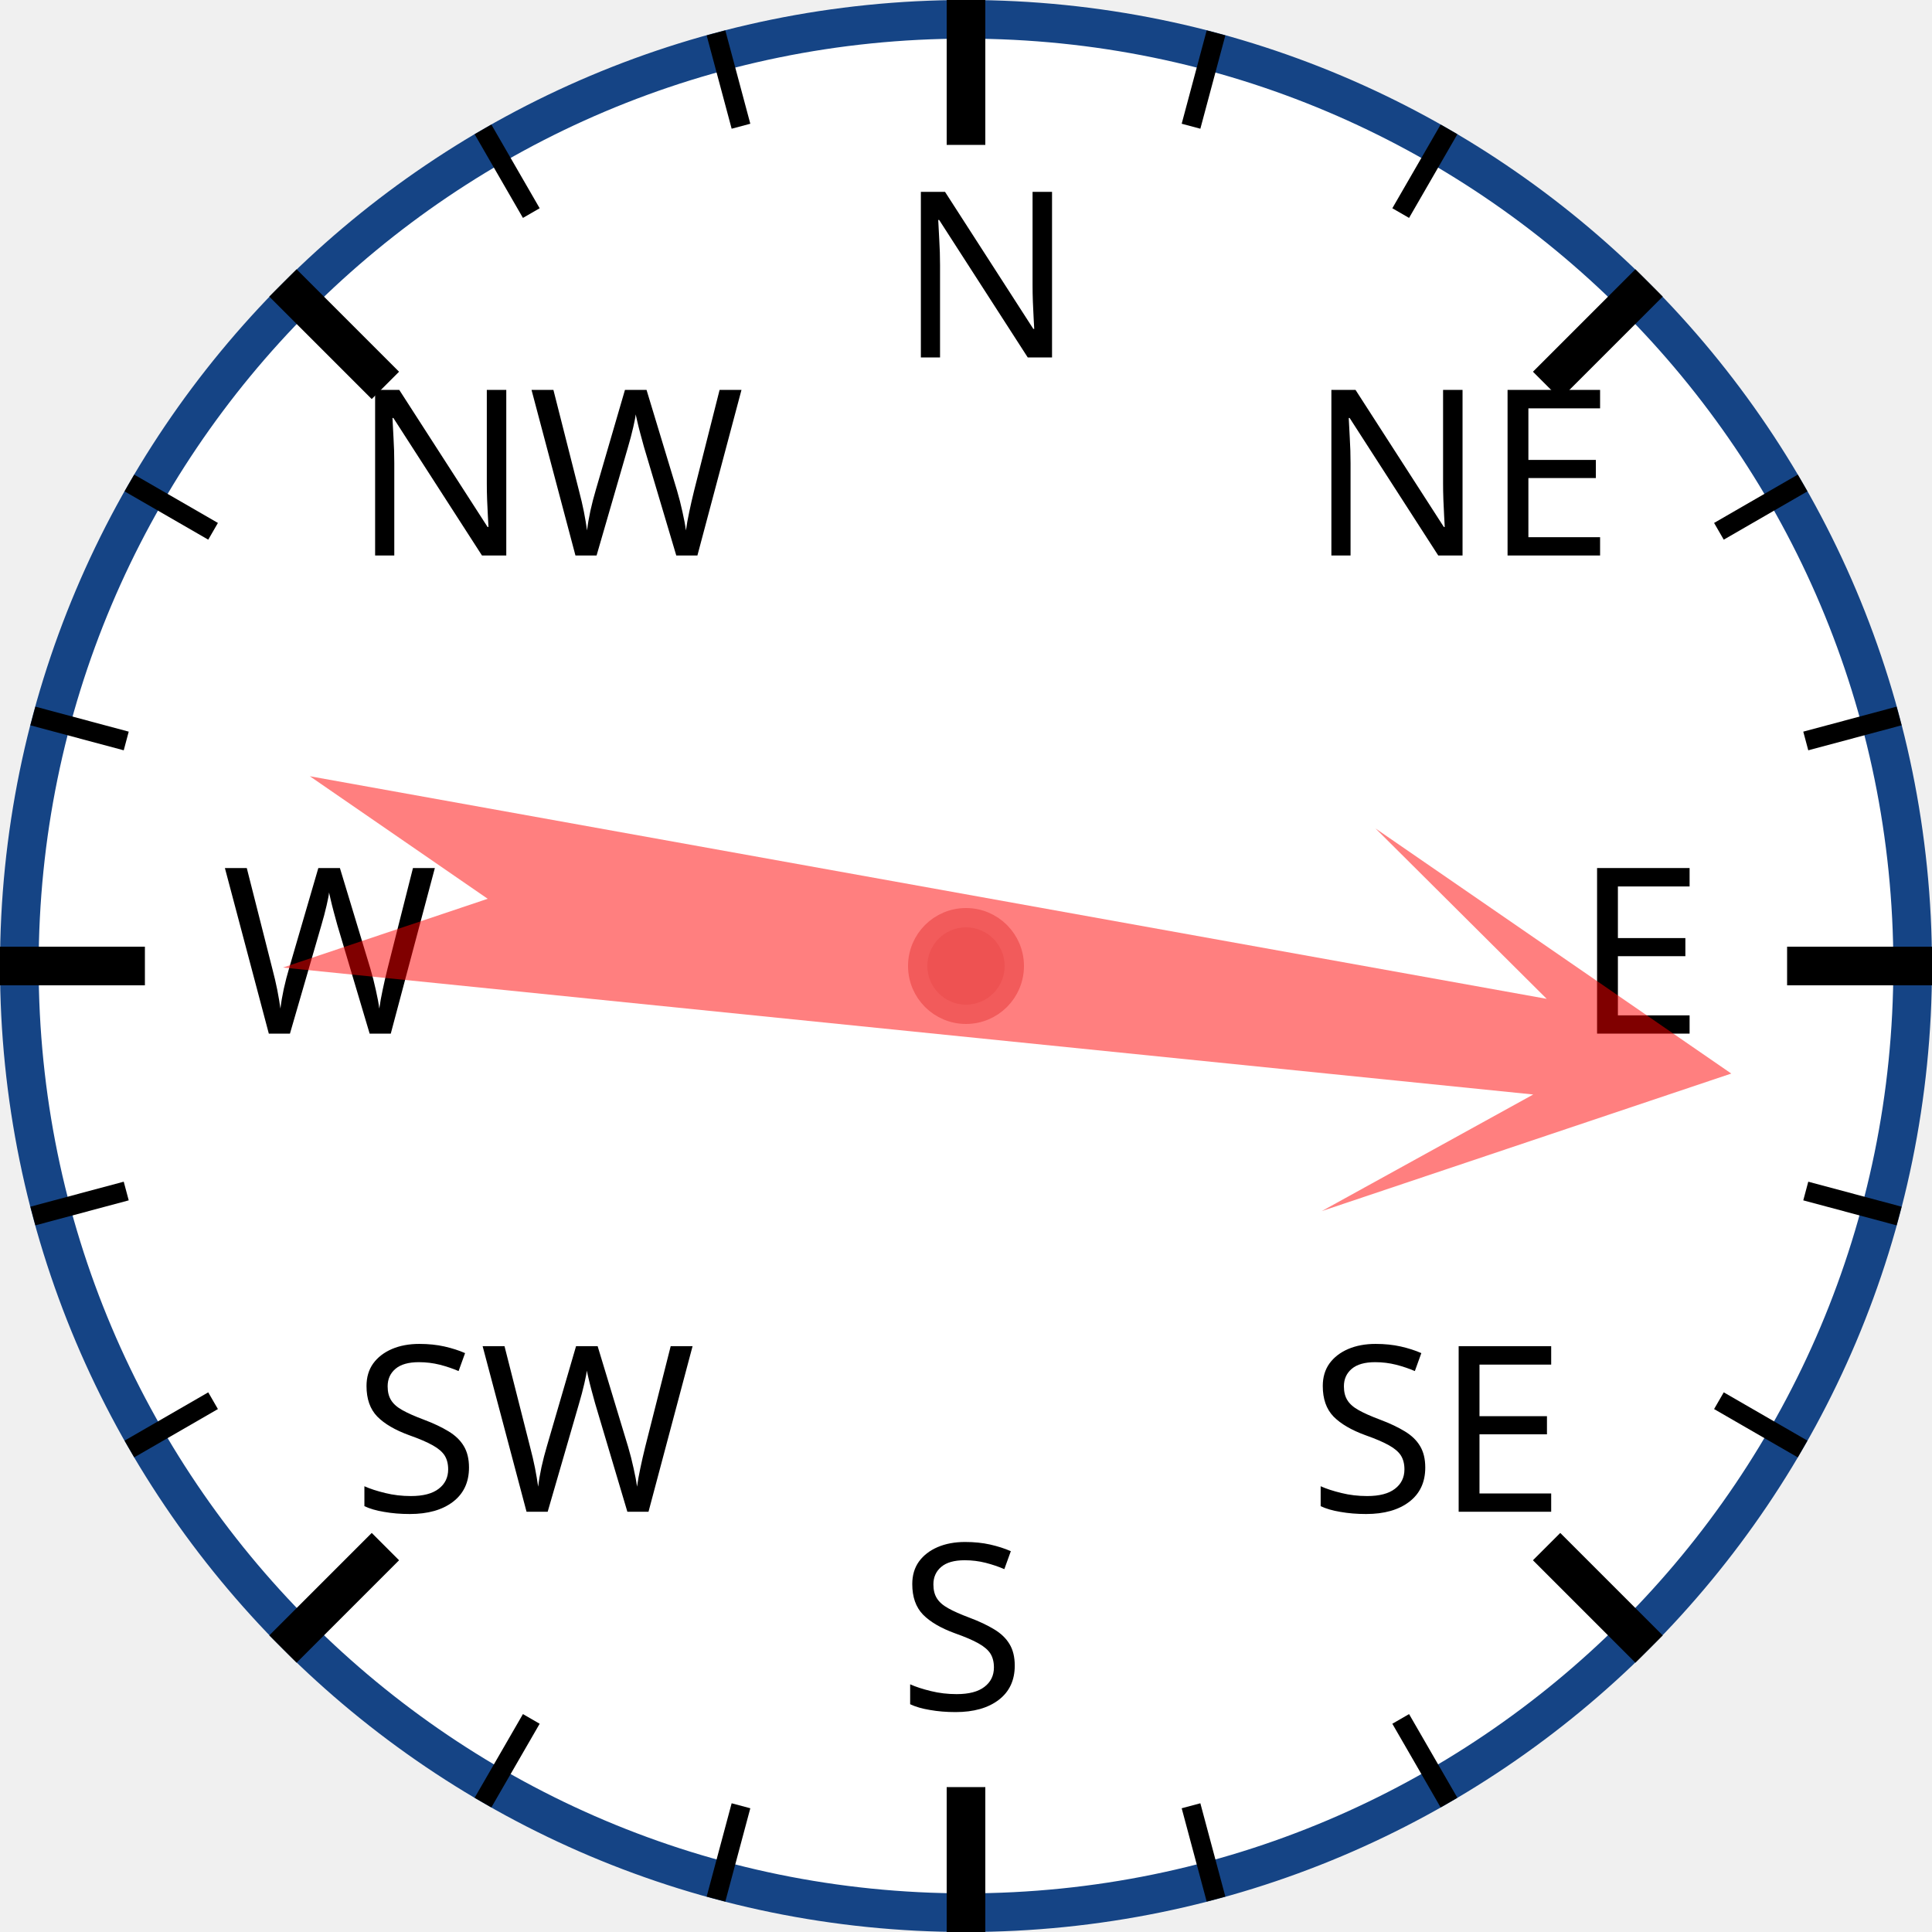
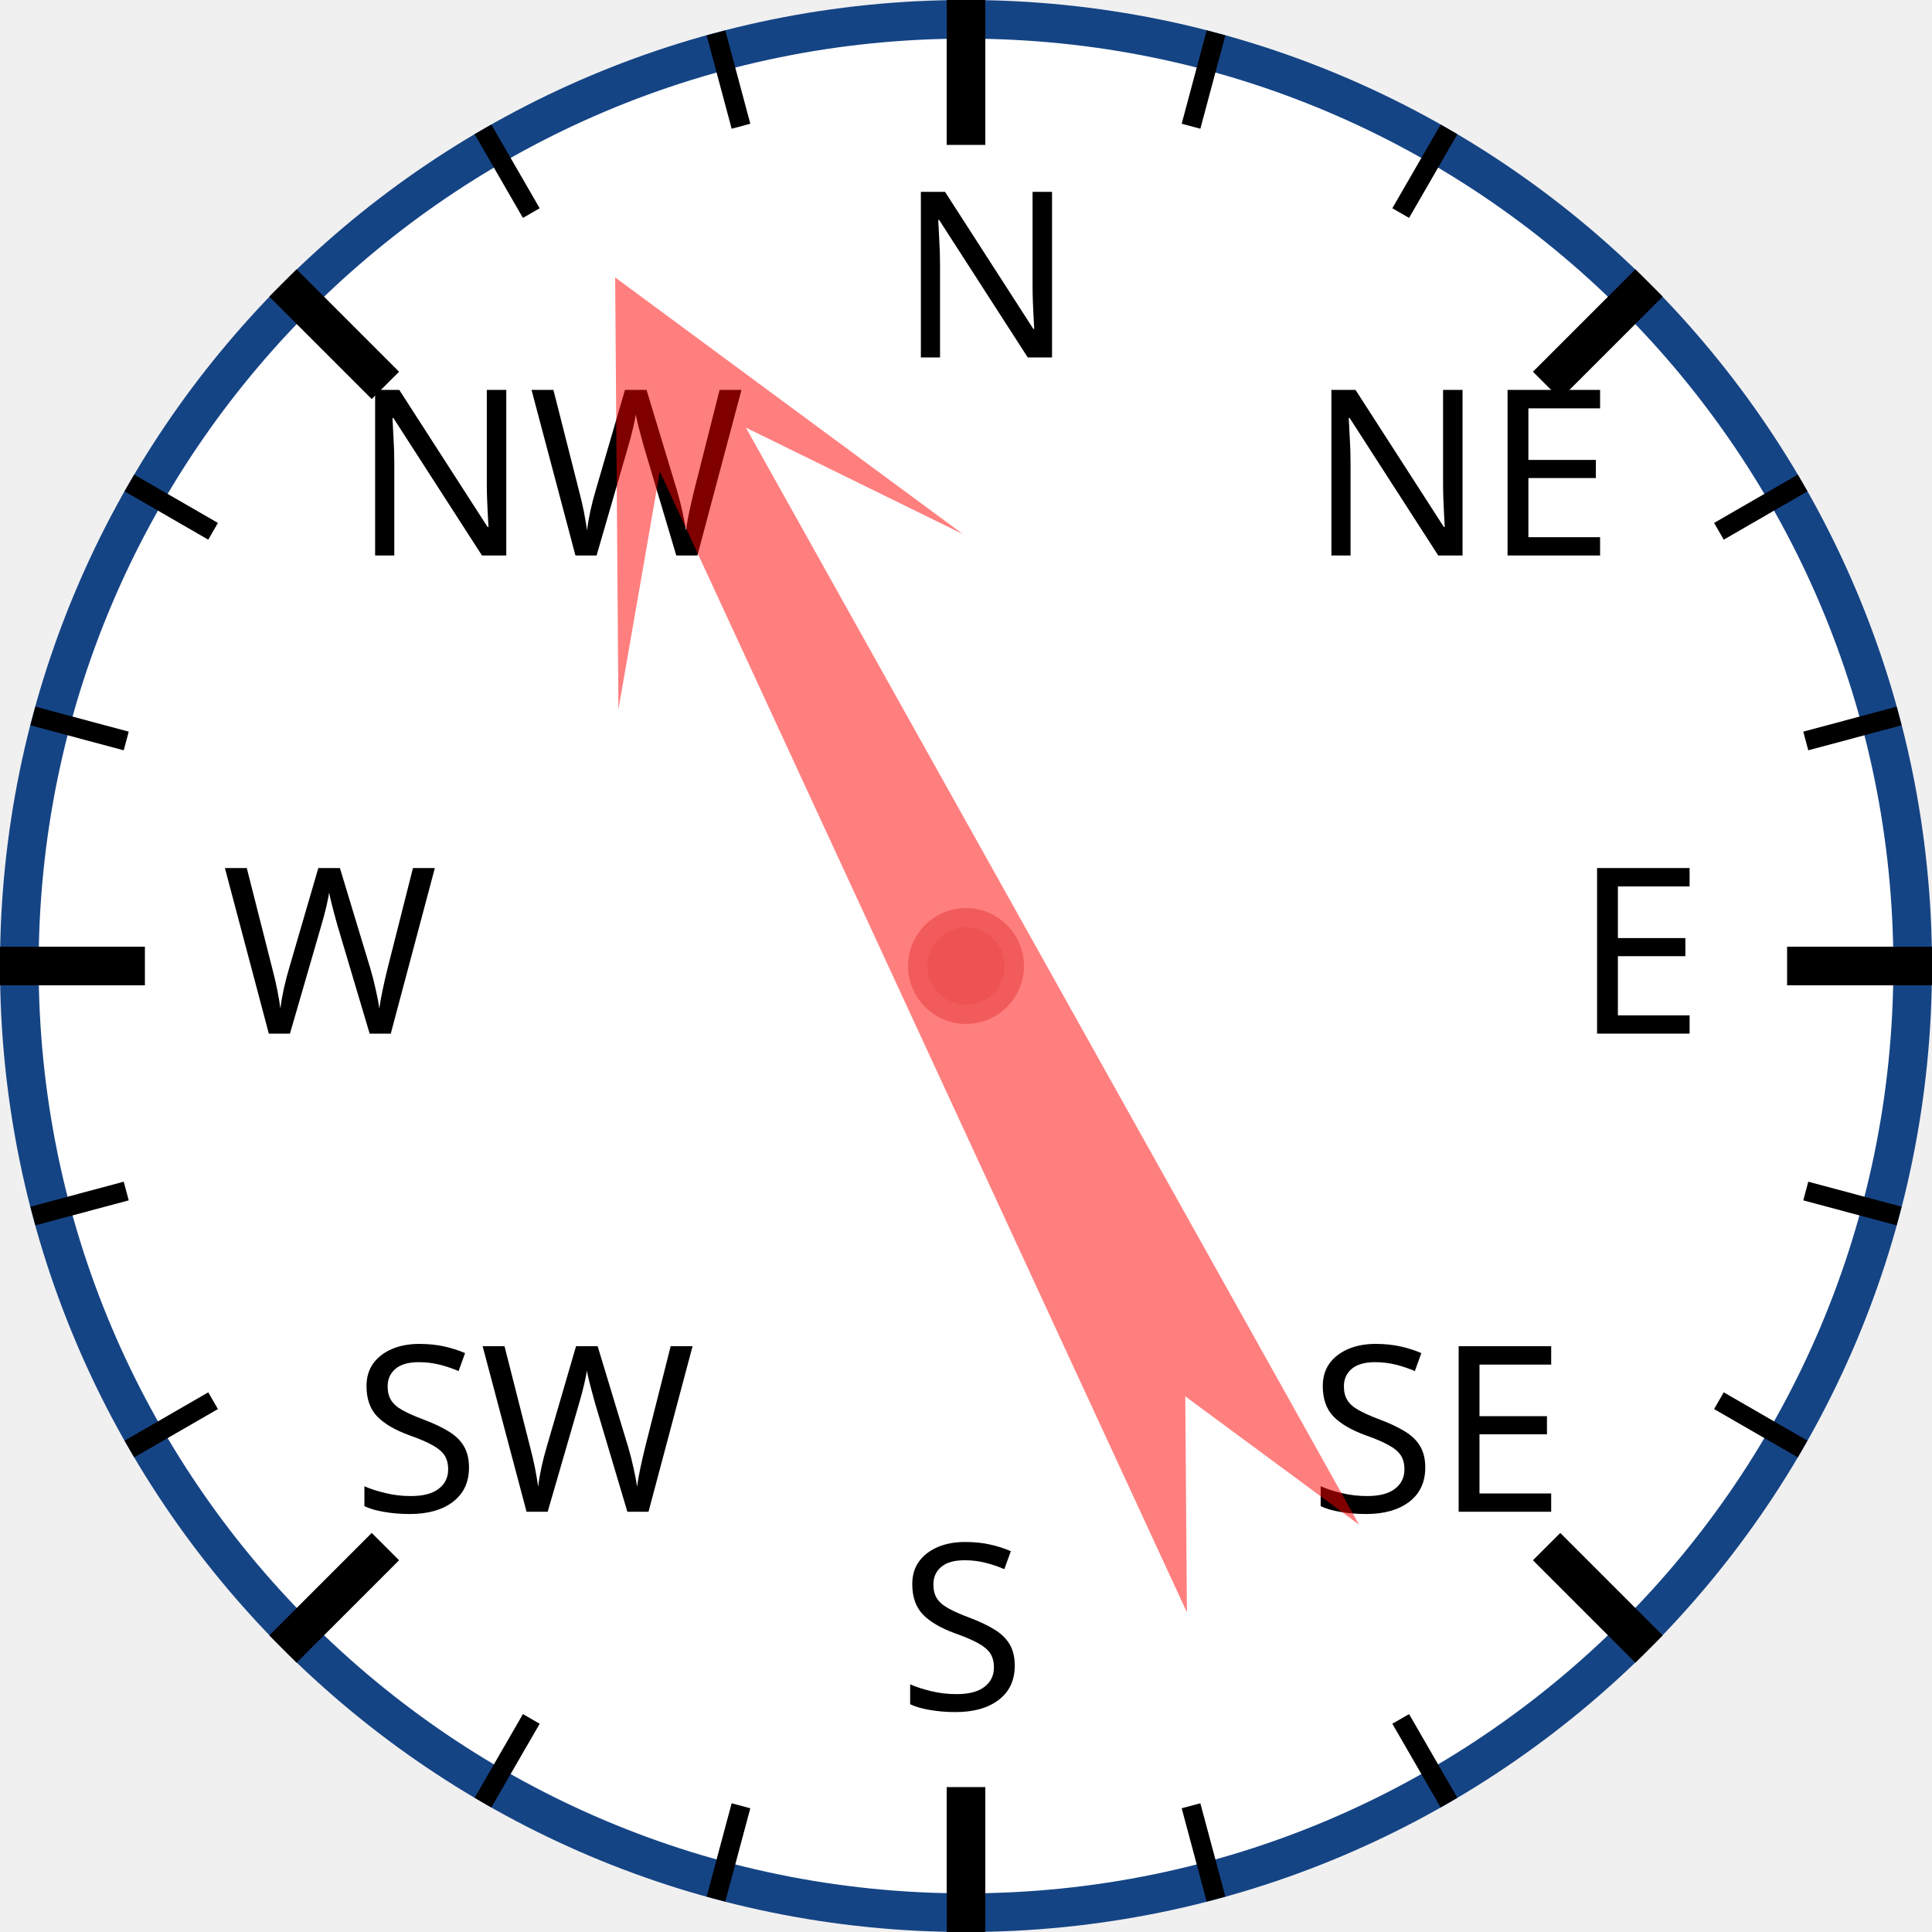
<svg xmlns="http://www.w3.org/2000/svg" width="120px" height="120px" viewBox="0 0 200 200">
  <circle cx="100" cy="100" r="98" style="fill: white; stroke: #154485; stroke-width: 4;" />
  <text x="93.0" y="37.0" style="font-family: sans-serif; font-size: 18pt;">N</text>
  <line x1="100.0" y1="0.0" x2="100.0" y2="15.0" style="stroke: black; stroke-width: 4;" />
  <line x1="74.118" y1="3.407" x2="76.706" y2="13.067" style="stroke: black; stroke-width: 2;" />
  <line x1="50" y1="13.397" x2="55" y2="22.058" style="stroke: black; stroke-width: 2;" />
  <text x="36.503" y="57.503" style="font-family: sans-serif; font-size: 18pt;">NW</text>
  <line x1="29.289" y1="29.289" x2="39.896" y2="39.896" style="stroke: black; stroke-width: 4;" />
  <line x1="13.397" y1="50" x2="22.058" y2="55" style="stroke: black; stroke-width: 2;" />
  <line x1="3.407" y1="74.118" x2="13.067" y2="76.706" style="stroke: black; stroke-width: 2;" />
  <text x="23.0" y="107.0" style="font-family: sans-serif; font-size: 18pt;">W</text>
  <line x1="0.0" y1="100.0" x2="15.0" y2="100.0" style="stroke: black; stroke-width: 4;" />
  <line x1="3.407" y1="125.882" x2="13.067" y2="123.294" style="stroke: black; stroke-width: 2;" />
  <line x1="13.397" y1="150" x2="22.058" y2="145" style="stroke: black; stroke-width: 2;" />
  <text x="36.503" y="156.497" style="font-family: sans-serif; font-size: 18pt;">SW</text>
  <line x1="29.289" y1="170.711" x2="39.896" y2="160.104" style="stroke: black; stroke-width: 4;" />
  <line x1="50" y1="186.603" x2="55" y2="177.942" style="stroke: black; stroke-width: 2;" />
  <line x1="74.118" y1="196.593" x2="76.706" y2="186.933" style="stroke: black; stroke-width: 2;" />
  <text x="93" y="177.0" style="font-family: sans-serif; font-size: 18pt;">S</text>
  <line x1="100" y1="200.0" x2="100" y2="185.0" style="stroke: black; stroke-width: 4;" />
  <line x1="125.882" y1="196.593" x2="123.294" y2="186.933" style="stroke: black; stroke-width: 2;" />
  <line x1="150.0" y1="186.603" x2="145.0" y2="177.942" style="stroke: black; stroke-width: 2;" />
  <text x="135.497" y="156.497" style="font-family: sans-serif; font-size: 18pt;">SE</text>
  <line x1="170.711" y1="170.711" x2="160.104" y2="160.104" style="stroke: black; stroke-width: 4;" />
  <line x1="186.603" y1="150" x2="177.942" y2="145" style="stroke: black; stroke-width: 2;" />
  <line x1="196.593" y1="125.882" x2="186.933" y2="123.294" style="stroke: black; stroke-width: 2;" />
  <text x="163.0" y="107" style="font-family: sans-serif; font-size: 18pt;">E</text>
  <line x1="200.0" y1="100" x2="185.0" y2="100" style="stroke: black; stroke-width: 4;" />
  <line x1="196.593" y1="74.118" x2="186.933" y2="76.706" style="stroke: black; stroke-width: 2;" />
  <line x1="186.603" y1="50" x2="177.942" y2="55" style="stroke: black; stroke-width: 2;" />
  <text x="135.497" y="57.503" style="font-family: sans-serif; font-size: 18pt;">NE</text>
  <line x1="170.711" y1="29.289" x2="160.104" y2="39.896" style="stroke: black; stroke-width: 4;" />
  <line x1="150" y1="13.397" x2="145" y2="22.058" style="stroke: black; stroke-width: 2;" />
  <line x1="125.882" y1="3.407" x2="123.294" y2="13.067" style="stroke: black; stroke-width: 2;" />
-   <polygon points="100 20 120 60 105 40 110 170 100 150 90 170 95 40 80 60" style="fill: red; fill-opacity: 0.5;" transform="rotate(98,100,100)" />
+   <polygon points="100 20 120 60 105 40 110 170 100 150 90 170 95 40 80 60" style="fill: red; fill-opacity: 0.5;" transform="rotate(333,100,100)" />
  <circle cx="100" cy="100" r="5" style="fill: #EE5252; stroke: #F25B5B; stroke-width: 2;" />
</svg>
